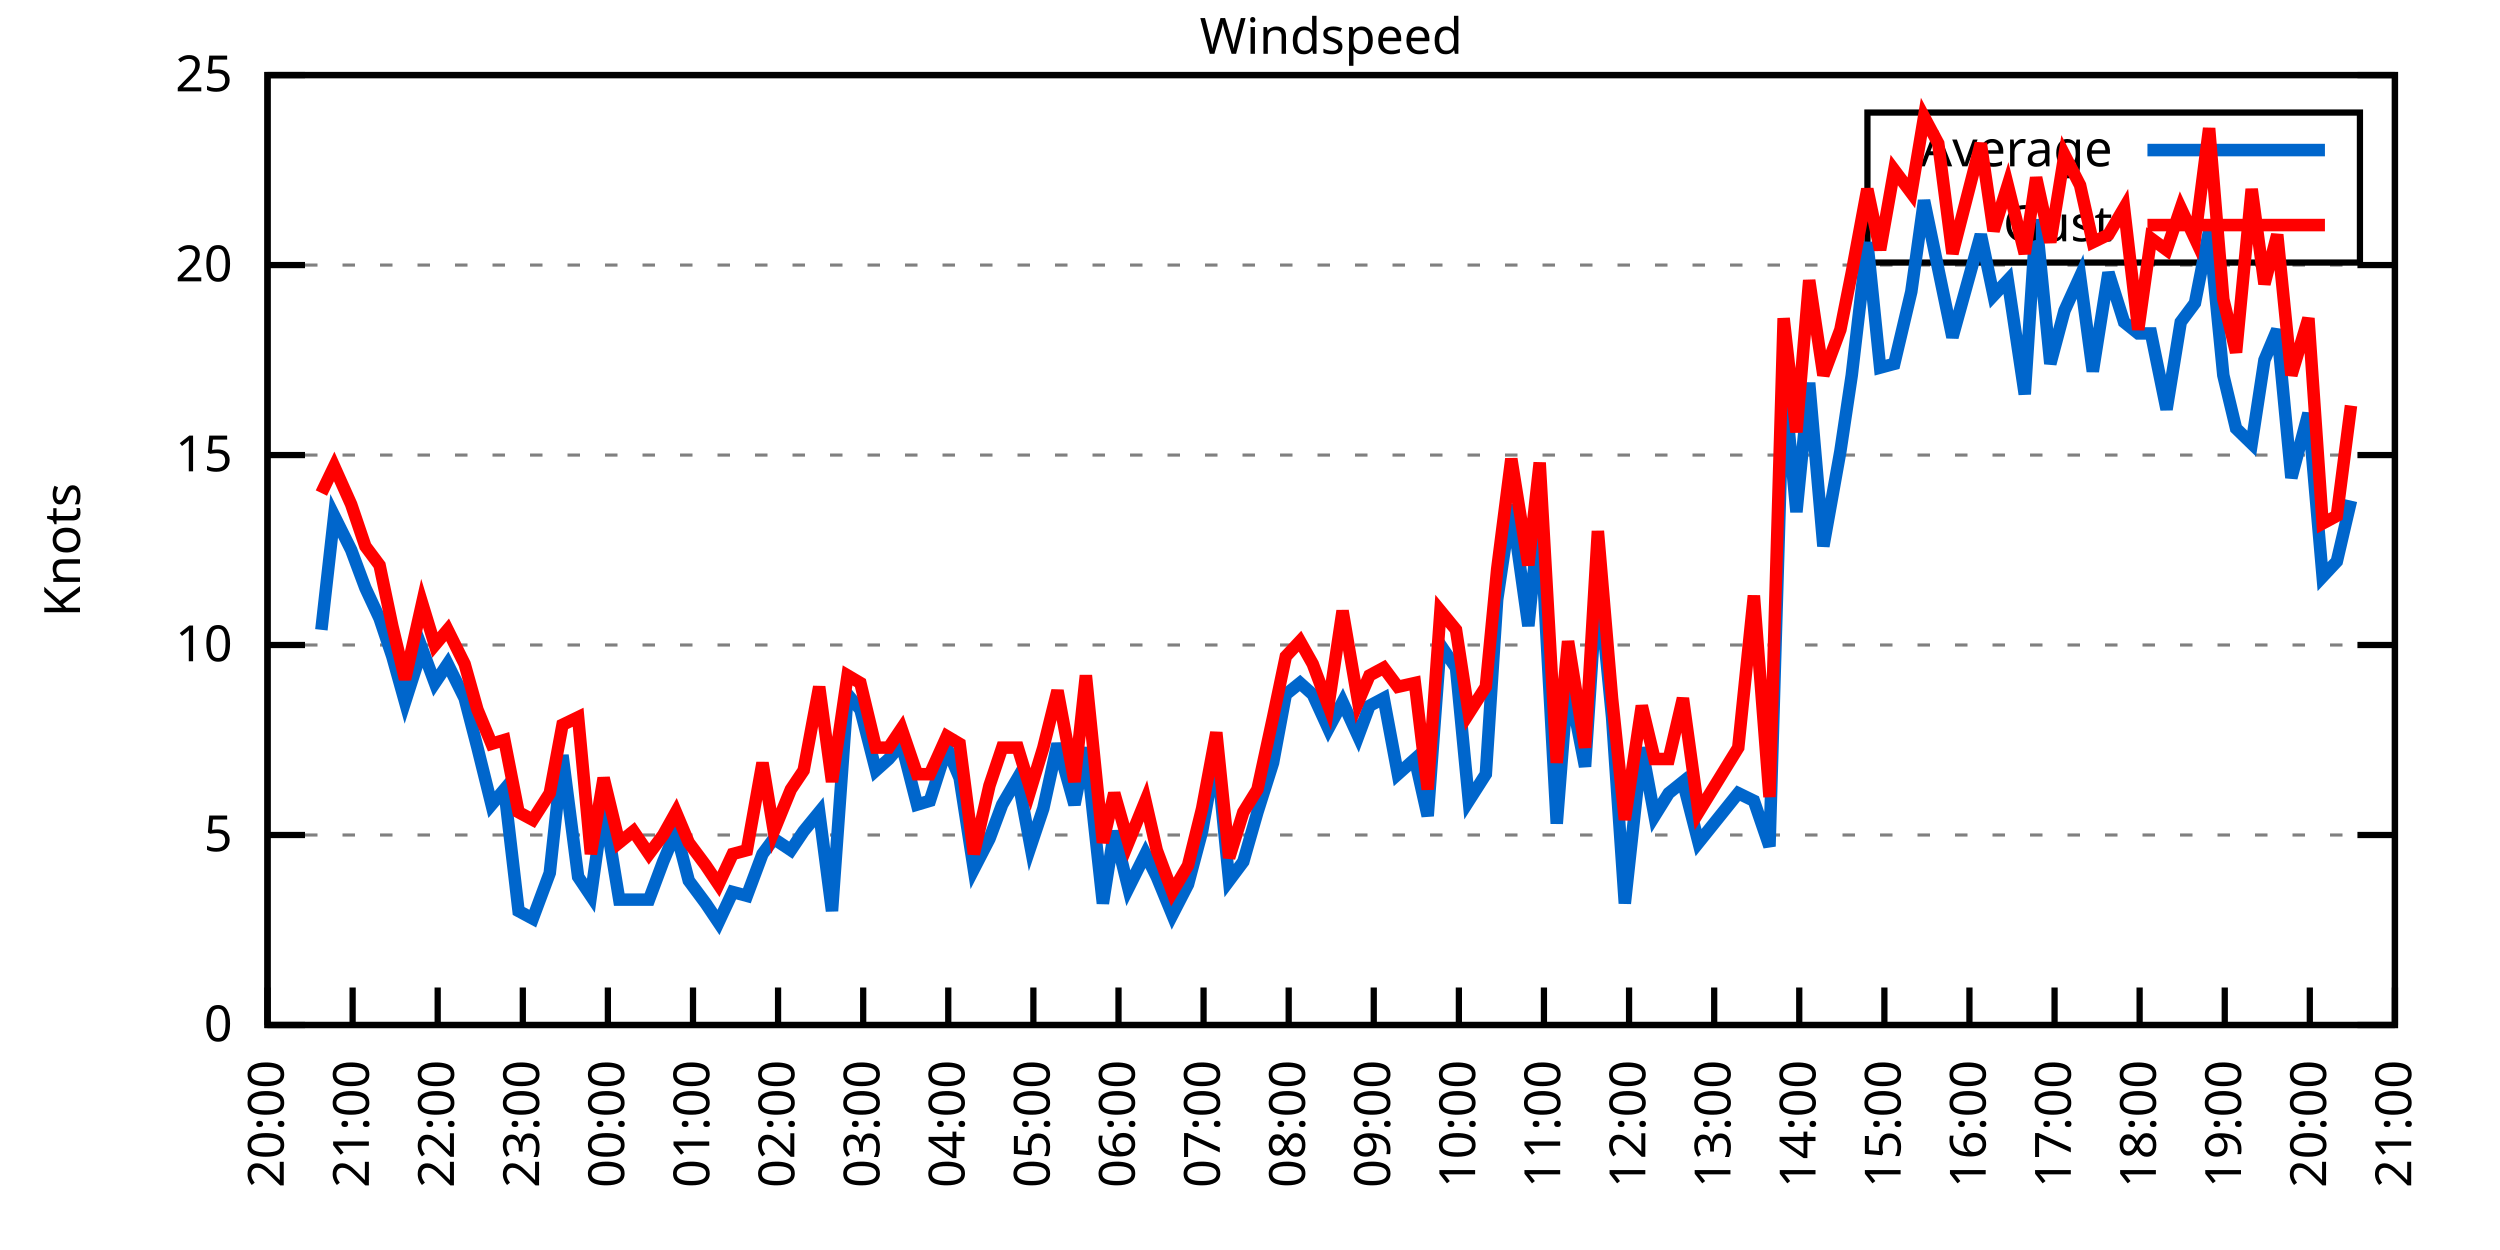
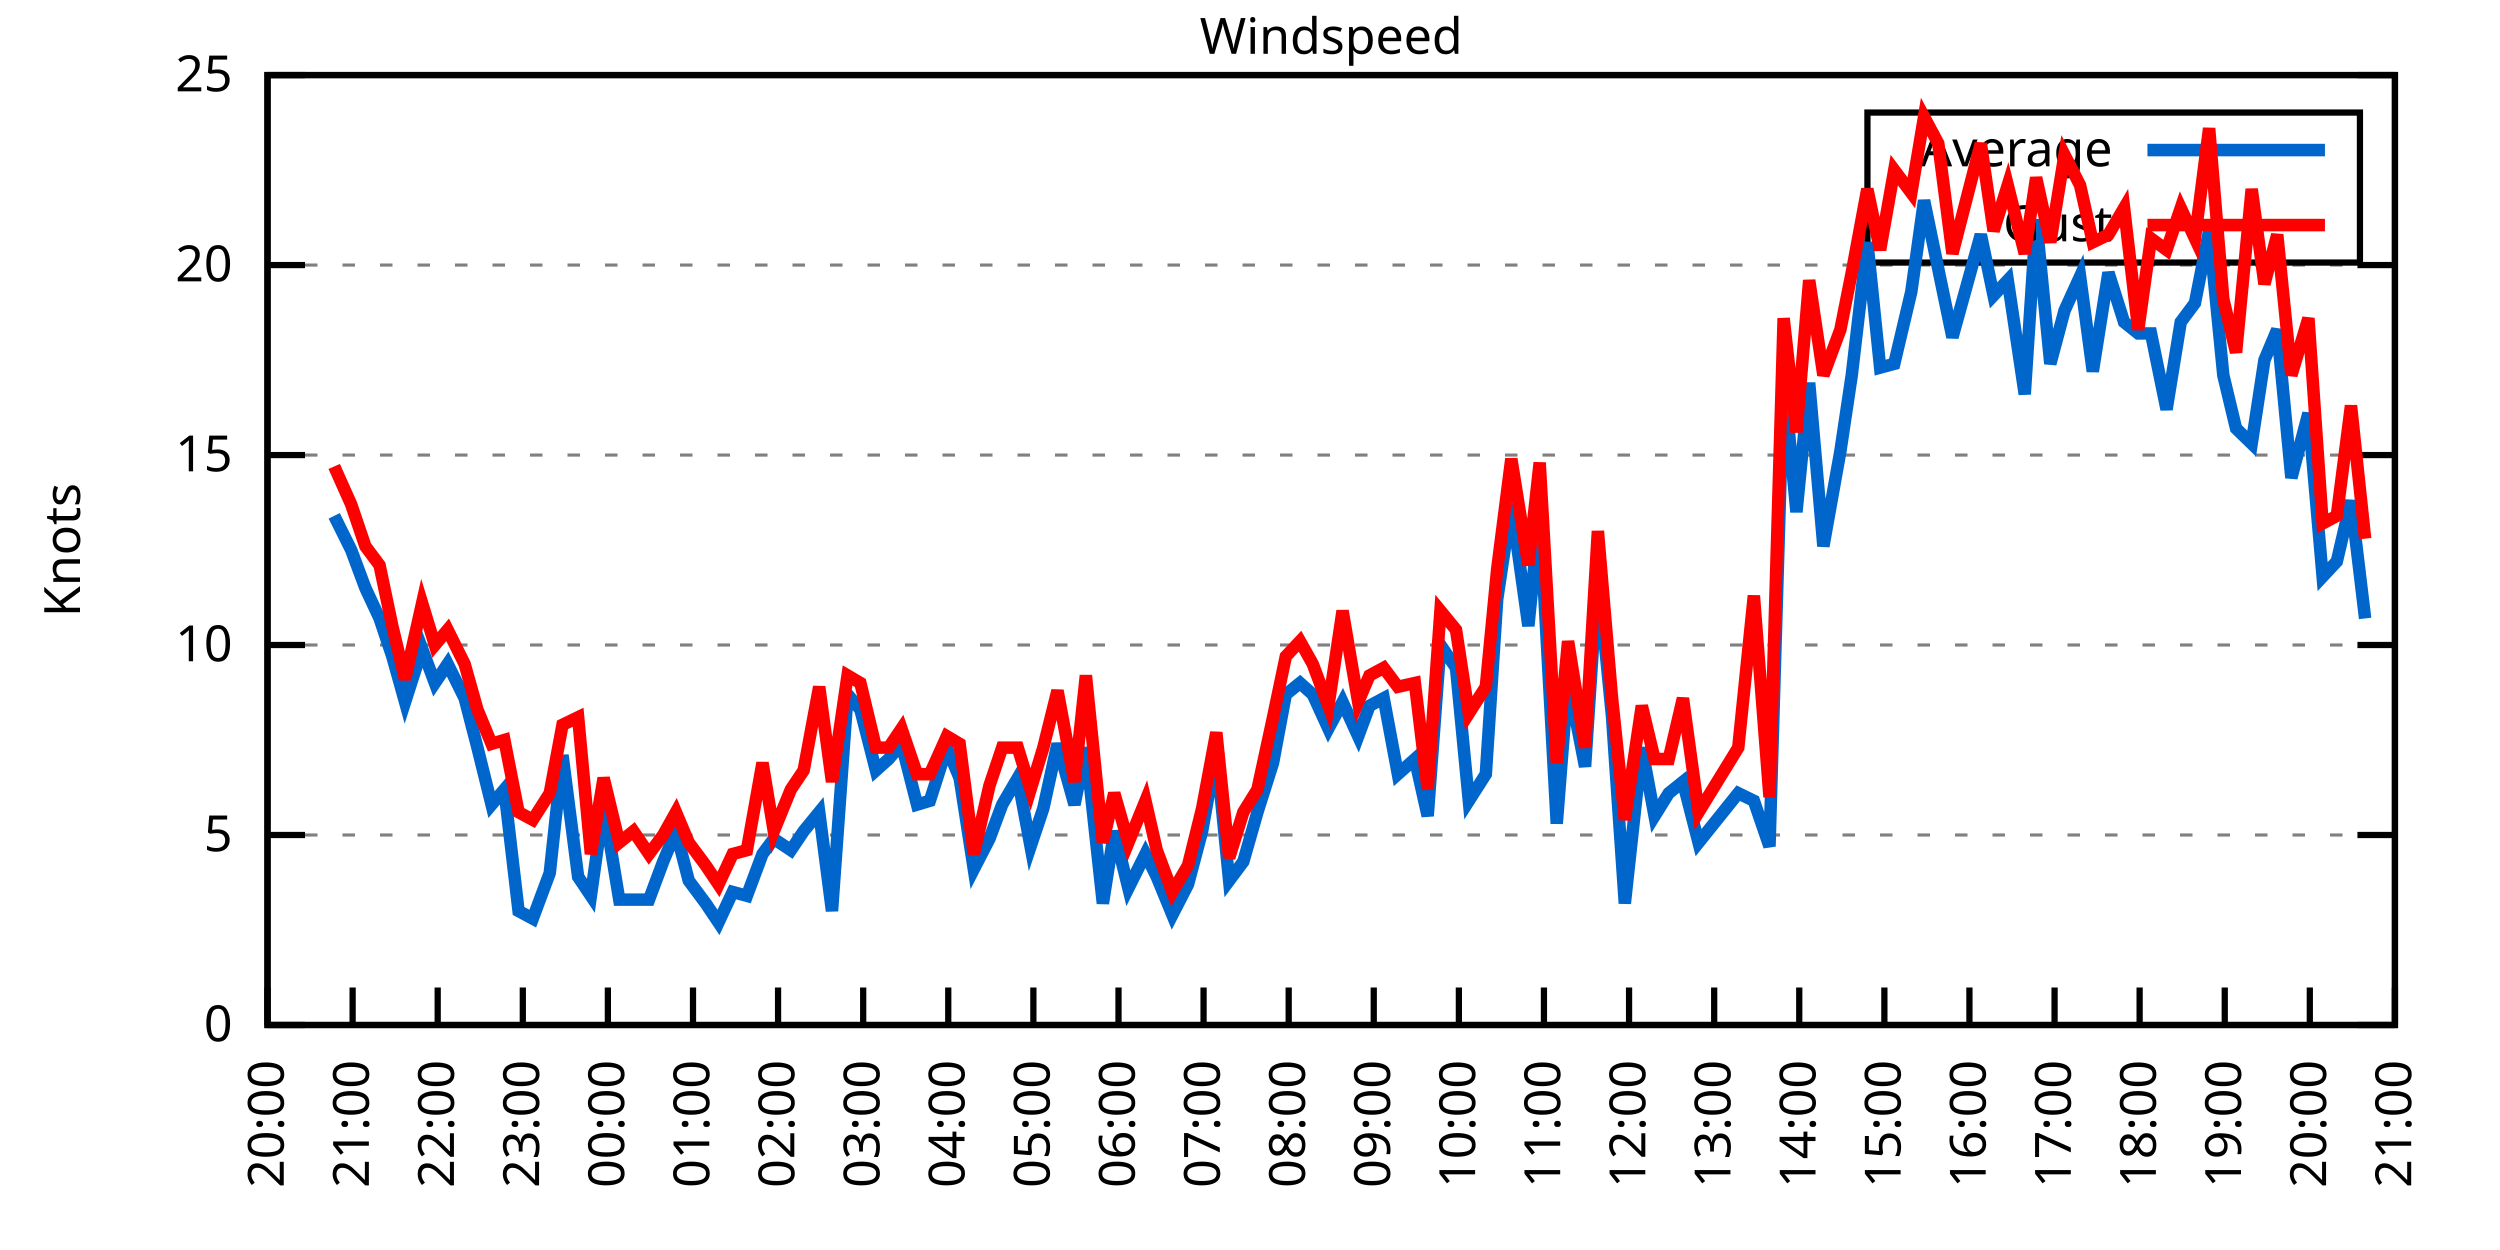
<svg xmlns="http://www.w3.org/2000/svg" xmlns:xlink="http://www.w3.org/1999/xlink" width="400" height="200" viewBox="0 0 400 200">
  <g id="gnuplot_canvas">
    <rect x="0" y="0" width="400" height="200" fill="none" />
    <defs>
      <circle id="gpDot" r="0.5" stroke-width="0.5" stroke="currentColor" />
      <path id="gpPt0" stroke-width="0.333" stroke="currentColor" d="M-1,0 h2 M0,-1 v2" />
      <path id="gpPt1" stroke-width="0.333" stroke="currentColor" d="M-1,-1 L1,1 M1,-1 L-1,1" />
      <path id="gpPt2" stroke-width="0.333" stroke="currentColor" d="M-1,0 L1,0 M0,-1 L0,1 M-1,-1 L1,1 M-1,1 L1,-1" />
      <rect id="gpPt3" stroke-width="0.333" stroke="currentColor" x="-1" y="-1" width="2" height="2" />
      <rect id="gpPt4" stroke-width="0.333" stroke="currentColor" fill="currentColor" x="-1" y="-1" width="2" height="2" />
      <circle id="gpPt5" stroke-width="0.333" stroke="currentColor" cx="0" cy="0" r="1" />
      <use xlink:href="#gpPt5" id="gpPt6" fill="currentColor" stroke="none" />
      <path id="gpPt7" stroke-width="0.333" stroke="currentColor" d="M0,-1.33 L-1.33,0.67 L1.33,0.67 z" />
      <use xlink:href="#gpPt7" id="gpPt8" fill="currentColor" stroke="none" />
      <use xlink:href="#gpPt7" id="gpPt9" stroke="currentColor" transform="rotate(180)" />
      <use xlink:href="#gpPt9" id="gpPt10" fill="currentColor" stroke="none" />
      <use xlink:href="#gpPt3" id="gpPt11" stroke="currentColor" transform="rotate(45)" />
      <use xlink:href="#gpPt11" id="gpPt12" fill="currentColor" stroke="none" />
      <path id="gpPt13" stroke-width="0.333" stroke="currentColor" d="M0,1.330 L1.265,0.411 L0.782,-1.067 L-0.782,-1.076 L-1.265,0.411 z" />
      <use xlink:href="#gpPt13" id="gpPt14" fill="currentColor" stroke="none" />
      <filter id="textbox" filterUnits="objectBoundingBox" x="0" y="0" height="1" width="1">
        <feFlood flood-color="white" flood-opacity="1" result="bgnd" />
        <feComposite in="SourceGraphic" in2="bgnd" operator="atop" />
      </filter>
      <filter id="greybox" filterUnits="objectBoundingBox" x="0" y="0" height="1" width="1">
        <feFlood flood-color="lightgrey" flood-opacity="1" result="grey" />
        <feComposite in="SourceGraphic" in2="grey" operator="atop" />
      </filter>
    </defs>
    <g fill="none" color="white" stroke="currentColor" stroke-width="1.00" stroke-linecap="butt" stroke-linejoin="miter">
</g>
    <g fill="none" color="black" stroke="currentColor" stroke-width="1.00" stroke-linecap="butt" stroke-linejoin="miter">
      <g stroke="none" shape-rendering="crispEdges">
        <polygon fill="rgb(255, 255, 255)" points="42.80,164.00 383.18,164.00 383.18,12.02 42.80,12.02 " />
      </g>
    </g>
    <g fill="none" color="black" stroke="currentColor" stroke-width="1.00" stroke-linecap="butt" stroke-linejoin="miter">
</g>
    <g fill="none" color="black" stroke="black" stroke-width="0.50" stroke-linecap="butt" stroke-linejoin="miter">
</g>
    <g fill="none" color="gray" stroke="currentColor" stroke-width="0.50" stroke-linecap="butt" stroke-linejoin="miter">
      <path stroke="gray" stroke-dasharray="2,4" class="gridline" d="M42.80,164.00 L383.19,164.00  " />
    </g>
    <g fill="none" color="gray" stroke="gray" stroke-width="1.00" stroke-linecap="butt" stroke-linejoin="miter">
</g>
    <g fill="none" color="black" stroke="currentColor" stroke-width="1.00" stroke-linecap="butt" stroke-linejoin="miter">
      <path stroke="black" d="M42.80,164.00 L48.80,164.00 M383.19,164.00 L377.19,164.00  " />
      <g transform="translate(37.20,166.60)" stroke="none" fill="black" font-family="Sans" font-size="8.00" text-anchor="end">
        <text>
          <tspan font-family="Sans"> 0</tspan>
        </text>
      </g>
    </g>
    <g fill="none" color="black" stroke="currentColor" stroke-width="1.00" stroke-linecap="butt" stroke-linejoin="miter">
</g>
    <g fill="none" color="black" stroke="black" stroke-width="0.50" stroke-linecap="butt" stroke-linejoin="miter">
</g>
    <g fill="none" color="gray" stroke="currentColor" stroke-width="0.50" stroke-linecap="butt" stroke-linejoin="miter">
      <path stroke="gray" stroke-dasharray="2,4" class="gridline" d="M42.80,133.60 L383.19,133.60  " />
    </g>
    <g fill="none" color="gray" stroke="gray" stroke-width="1.00" stroke-linecap="butt" stroke-linejoin="miter">
</g>
    <g fill="none" color="black" stroke="currentColor" stroke-width="1.00" stroke-linecap="butt" stroke-linejoin="miter">
      <path stroke="black" d="M42.80,133.60 L48.80,133.60 M383.19,133.60 L377.19,133.60  " />
      <g transform="translate(37.20,136.20)" stroke="none" fill="black" font-family="Sans" font-size="8.00" text-anchor="end">
        <text>
          <tspan font-family="Sans"> 5</tspan>
        </text>
      </g>
    </g>
    <g fill="none" color="black" stroke="currentColor" stroke-width="1.00" stroke-linecap="butt" stroke-linejoin="miter">
</g>
    <g fill="none" color="black" stroke="black" stroke-width="0.50" stroke-linecap="butt" stroke-linejoin="miter">
</g>
    <g fill="none" color="gray" stroke="currentColor" stroke-width="0.50" stroke-linecap="butt" stroke-linejoin="miter">
      <path stroke="gray" stroke-dasharray="2,4" class="gridline" d="M42.80,103.20 L383.19,103.20  " />
    </g>
    <g fill="none" color="gray" stroke="gray" stroke-width="1.00" stroke-linecap="butt" stroke-linejoin="miter">
</g>
    <g fill="none" color="black" stroke="currentColor" stroke-width="1.00" stroke-linecap="butt" stroke-linejoin="miter">
      <path stroke="black" d="M42.80,103.20 L48.80,103.20 M383.19,103.20 L377.19,103.20  " />
      <g transform="translate(37.20,105.80)" stroke="none" fill="black" font-family="Sans" font-size="8.00" text-anchor="end">
        <text>
          <tspan font-family="Sans"> 10</tspan>
        </text>
      </g>
    </g>
    <g fill="none" color="black" stroke="currentColor" stroke-width="1.00" stroke-linecap="butt" stroke-linejoin="miter">
</g>
    <g fill="none" color="black" stroke="black" stroke-width="0.50" stroke-linecap="butt" stroke-linejoin="miter">
</g>
    <g fill="none" color="gray" stroke="currentColor" stroke-width="0.50" stroke-linecap="butt" stroke-linejoin="miter">
      <path stroke="gray" stroke-dasharray="2,4" class="gridline" d="M42.80,72.81 L383.19,72.81  " />
    </g>
    <g fill="none" color="gray" stroke="gray" stroke-width="1.00" stroke-linecap="butt" stroke-linejoin="miter">
</g>
    <g fill="none" color="black" stroke="currentColor" stroke-width="1.00" stroke-linecap="butt" stroke-linejoin="miter">
      <path stroke="black" d="M42.80,72.81 L48.80,72.81 M383.19,72.81 L377.19,72.81  " />
      <g transform="translate(37.20,75.41)" stroke="none" fill="black" font-family="Sans" font-size="8.00" text-anchor="end">
        <text>
          <tspan font-family="Sans"> 15</tspan>
        </text>
      </g>
    </g>
    <g fill="none" color="black" stroke="currentColor" stroke-width="1.00" stroke-linecap="butt" stroke-linejoin="miter">
</g>
    <g fill="none" color="black" stroke="black" stroke-width="0.50" stroke-linecap="butt" stroke-linejoin="miter">
</g>
    <g fill="none" color="gray" stroke="currentColor" stroke-width="0.50" stroke-linecap="butt" stroke-linejoin="miter">
      <path stroke="gray" stroke-dasharray="2,4" class="gridline" d="M42.80,42.41 L383.19,42.41  " />
    </g>
    <g fill="none" color="gray" stroke="gray" stroke-width="1.00" stroke-linecap="butt" stroke-linejoin="miter">
</g>
    <g fill="none" color="black" stroke="currentColor" stroke-width="1.00" stroke-linecap="butt" stroke-linejoin="miter">
      <path stroke="black" d="M42.80,42.41 L48.80,42.41 M383.19,42.41 L377.19,42.41  " />
      <g transform="translate(37.20,45.01)" stroke="none" fill="black" font-family="Sans" font-size="8.00" text-anchor="end">
        <text>
          <tspan font-family="Sans"> 20</tspan>
        </text>
      </g>
    </g>
    <g fill="none" color="black" stroke="currentColor" stroke-width="1.00" stroke-linecap="butt" stroke-linejoin="miter">
</g>
    <g fill="none" color="black" stroke="black" stroke-width="0.50" stroke-linecap="butt" stroke-linejoin="miter">
</g>
    <g fill="none" color="gray" stroke="currentColor" stroke-width="0.50" stroke-linecap="butt" stroke-linejoin="miter">
      <path stroke="gray" stroke-dasharray="2,4" class="gridline" d="M42.80,12.01 L383.19,12.01  " />
    </g>
    <g fill="none" color="gray" stroke="gray" stroke-width="1.00" stroke-linecap="butt" stroke-linejoin="miter">
</g>
    <g fill="none" color="black" stroke="currentColor" stroke-width="1.00" stroke-linecap="butt" stroke-linejoin="miter">
      <path stroke="black" d="M42.80,12.01 L48.80,12.01 M383.19,12.01 L377.19,12.01  " />
      <g transform="translate(37.20,14.61)" stroke="none" fill="black" font-family="Sans" font-size="8.00" text-anchor="end">
        <text>
          <tspan font-family="Sans"> 25</tspan>
        </text>
      </g>
    </g>
    <g fill="none" color="black" stroke="currentColor" stroke-width="1.00" stroke-linecap="butt" stroke-linejoin="miter">
      <path stroke="black" d="M42.80,164.00 L42.80,158.00  " />
      <g transform="translate(45.40,169.60) rotate(270.00)" stroke="none" fill="black" font-family="Sans" font-size="8.00" text-anchor="end">
        <text>
          <tspan font-family="Sans">20:00</tspan>
        </text>
      </g>
    </g>
    <g fill="none" color="black" stroke="currentColor" stroke-width="1.00" stroke-linecap="butt" stroke-linejoin="miter">
      <path stroke="black" d="M56.42,164.00 L56.42,158.00  " />
      <g transform="translate(59.02,169.60) rotate(270.00)" stroke="none" fill="black" font-family="Sans" font-size="8.00" text-anchor="end">
        <text>
          <tspan font-family="Sans">21:00</tspan>
        </text>
      </g>
    </g>
    <g fill="none" color="black" stroke="currentColor" stroke-width="1.00" stroke-linecap="butt" stroke-linejoin="miter">
      <path stroke="black" d="M70.03,164.00 L70.03,158.00  " />
      <g transform="translate(72.63,169.60) rotate(270.00)" stroke="none" fill="black" font-family="Sans" font-size="8.00" text-anchor="end">
        <text>
          <tspan font-family="Sans">22:00</tspan>
        </text>
      </g>
    </g>
    <g fill="none" color="black" stroke="currentColor" stroke-width="1.00" stroke-linecap="butt" stroke-linejoin="miter">
      <path stroke="black" d="M83.65,164.00 L83.65,158.00  " />
      <g transform="translate(86.25,169.60) rotate(270.00)" stroke="none" fill="black" font-family="Sans" font-size="8.00" text-anchor="end">
        <text>
          <tspan font-family="Sans">23:00</tspan>
        </text>
      </g>
    </g>
    <g fill="none" color="black" stroke="currentColor" stroke-width="1.00" stroke-linecap="butt" stroke-linejoin="miter">
      <path stroke="black" d="M97.26,164.00 L97.26,158.00  " />
      <g transform="translate(99.86,169.60) rotate(270.00)" stroke="none" fill="black" font-family="Sans" font-size="8.00" text-anchor="end">
        <text>
          <tspan font-family="Sans">00:00</tspan>
        </text>
      </g>
    </g>
    <g fill="none" color="black" stroke="currentColor" stroke-width="1.00" stroke-linecap="butt" stroke-linejoin="miter">
      <path stroke="black" d="M110.88,164.00 L110.88,158.00  " />
      <g transform="translate(113.48,169.60) rotate(270.00)" stroke="none" fill="black" font-family="Sans" font-size="8.00" text-anchor="end">
        <text>
          <tspan font-family="Sans">01:00</tspan>
        </text>
      </g>
    </g>
    <g fill="none" color="black" stroke="currentColor" stroke-width="1.00" stroke-linecap="butt" stroke-linejoin="miter">
      <path stroke="black" d="M124.49,164.00 L124.49,158.00  " />
      <g transform="translate(127.09,169.60) rotate(270.00)" stroke="none" fill="black" font-family="Sans" font-size="8.00" text-anchor="end">
        <text>
          <tspan font-family="Sans">02:00</tspan>
        </text>
      </g>
    </g>
    <g fill="none" color="black" stroke="currentColor" stroke-width="1.00" stroke-linecap="butt" stroke-linejoin="miter">
      <path stroke="black" d="M138.11,164.00 L138.11,158.00  " />
      <g transform="translate(140.71,169.60) rotate(270.00)" stroke="none" fill="black" font-family="Sans" font-size="8.00" text-anchor="end">
        <text>
          <tspan font-family="Sans">03:00</tspan>
        </text>
      </g>
    </g>
    <g fill="none" color="black" stroke="currentColor" stroke-width="1.00" stroke-linecap="butt" stroke-linejoin="miter">
      <path stroke="black" d="M151.72,164.00 L151.72,158.00  " />
      <g transform="translate(154.32,169.60) rotate(270.00)" stroke="none" fill="black" font-family="Sans" font-size="8.00" text-anchor="end">
        <text>
          <tspan font-family="Sans">04:00</tspan>
        </text>
      </g>
    </g>
    <g fill="none" color="black" stroke="currentColor" stroke-width="1.00" stroke-linecap="butt" stroke-linejoin="miter">
      <path stroke="black" d="M165.34,164.00 L165.34,158.00  " />
      <g transform="translate(167.94,169.60) rotate(270.00)" stroke="none" fill="black" font-family="Sans" font-size="8.00" text-anchor="end">
        <text>
          <tspan font-family="Sans">05:00</tspan>
        </text>
      </g>
    </g>
    <g fill="none" color="black" stroke="currentColor" stroke-width="1.00" stroke-linecap="butt" stroke-linejoin="miter">
      <path stroke="black" d="M178.96,164.00 L178.96,158.00  " />
      <g transform="translate(181.56,169.60) rotate(270.00)" stroke="none" fill="black" font-family="Sans" font-size="8.00" text-anchor="end">
        <text>
          <tspan font-family="Sans">06:00</tspan>
        </text>
      </g>
    </g>
    <g fill="none" color="black" stroke="currentColor" stroke-width="1.00" stroke-linecap="butt" stroke-linejoin="miter">
      <path stroke="black" d="M192.57,164.00 L192.57,158.00  " />
      <g transform="translate(195.17,169.60) rotate(270.00)" stroke="none" fill="black" font-family="Sans" font-size="8.00" text-anchor="end">
        <text>
          <tspan font-family="Sans">07:00</tspan>
        </text>
      </g>
    </g>
    <g fill="none" color="black" stroke="currentColor" stroke-width="1.00" stroke-linecap="butt" stroke-linejoin="miter">
      <path stroke="black" d="M206.19,164.00 L206.19,158.00  " />
      <g transform="translate(208.79,169.60) rotate(270.00)" stroke="none" fill="black" font-family="Sans" font-size="8.00" text-anchor="end">
        <text>
          <tspan font-family="Sans">08:00</tspan>
        </text>
      </g>
    </g>
    <g fill="none" color="black" stroke="currentColor" stroke-width="1.00" stroke-linecap="butt" stroke-linejoin="miter">
      <path stroke="black" d="M219.80,164.00 L219.80,158.00  " />
      <g transform="translate(222.40,169.60) rotate(270.00)" stroke="none" fill="black" font-family="Sans" font-size="8.00" text-anchor="end">
        <text>
          <tspan font-family="Sans">09:00</tspan>
        </text>
      </g>
    </g>
    <g fill="none" color="black" stroke="currentColor" stroke-width="1.00" stroke-linecap="butt" stroke-linejoin="miter">
      <path stroke="black" d="M233.42,164.00 L233.42,158.00  " />
      <g transform="translate(236.02,169.60) rotate(270.00)" stroke="none" fill="black" font-family="Sans" font-size="8.00" text-anchor="end">
        <text>
          <tspan font-family="Sans">10:00</tspan>
        </text>
      </g>
    </g>
    <g fill="none" color="black" stroke="currentColor" stroke-width="1.00" stroke-linecap="butt" stroke-linejoin="miter">
      <path stroke="black" d="M247.03,164.00 L247.03,158.00  " />
      <g transform="translate(249.63,169.60) rotate(270.00)" stroke="none" fill="black" font-family="Sans" font-size="8.00" text-anchor="end">
        <text>
          <tspan font-family="Sans">11:00</tspan>
        </text>
      </g>
    </g>
    <g fill="none" color="black" stroke="currentColor" stroke-width="1.00" stroke-linecap="butt" stroke-linejoin="miter">
      <path stroke="black" d="M260.65,164.00 L260.65,158.00  " />
      <g transform="translate(263.25,169.60) rotate(270.00)" stroke="none" fill="black" font-family="Sans" font-size="8.00" text-anchor="end">
        <text>
          <tspan font-family="Sans">12:00</tspan>
        </text>
      </g>
    </g>
    <g fill="none" color="black" stroke="currentColor" stroke-width="1.00" stroke-linecap="butt" stroke-linejoin="miter">
      <path stroke="black" d="M274.27,164.00 L274.27,158.00  " />
      <g transform="translate(276.87,169.60) rotate(270.00)" stroke="none" fill="black" font-family="Sans" font-size="8.00" text-anchor="end">
        <text>
          <tspan font-family="Sans">13:00</tspan>
        </text>
      </g>
    </g>
    <g fill="none" color="black" stroke="currentColor" stroke-width="1.00" stroke-linecap="butt" stroke-linejoin="miter">
      <path stroke="black" d="M287.88,164.00 L287.88,158.00  " />
      <g transform="translate(290.48,169.60) rotate(270.00)" stroke="none" fill="black" font-family="Sans" font-size="8.00" text-anchor="end">
        <text>
          <tspan font-family="Sans">14:00</tspan>
        </text>
      </g>
    </g>
    <g fill="none" color="black" stroke="currentColor" stroke-width="1.00" stroke-linecap="butt" stroke-linejoin="miter">
      <path stroke="black" d="M301.50,164.00 L301.50,158.00  " />
      <g transform="translate(304.10,169.60) rotate(270.00)" stroke="none" fill="black" font-family="Sans" font-size="8.00" text-anchor="end">
        <text>
          <tspan font-family="Sans">15:00</tspan>
        </text>
      </g>
    </g>
    <g fill="none" color="black" stroke="currentColor" stroke-width="1.00" stroke-linecap="butt" stroke-linejoin="miter">
      <path stroke="black" d="M315.11,164.00 L315.11,158.00  " />
      <g transform="translate(317.71,169.60) rotate(270.00)" stroke="none" fill="black" font-family="Sans" font-size="8.00" text-anchor="end">
        <text>
          <tspan font-family="Sans">16:00</tspan>
        </text>
      </g>
    </g>
    <g fill="none" color="black" stroke="currentColor" stroke-width="1.00" stroke-linecap="butt" stroke-linejoin="miter">
      <path stroke="black" d="M328.73,164.00 L328.73,158.00  " />
      <g transform="translate(331.33,169.60) rotate(270.00)" stroke="none" fill="black" font-family="Sans" font-size="8.00" text-anchor="end">
        <text>
          <tspan font-family="Sans">17:00</tspan>
        </text>
      </g>
    </g>
    <g fill="none" color="black" stroke="currentColor" stroke-width="1.00" stroke-linecap="butt" stroke-linejoin="miter">
      <path stroke="black" d="M342.34,164.00 L342.34,158.00  " />
      <g transform="translate(344.94,169.60) rotate(270.00)" stroke="none" fill="black" font-family="Sans" font-size="8.00" text-anchor="end">
        <text>
          <tspan font-family="Sans">18:00</tspan>
        </text>
      </g>
    </g>
    <g fill="none" color="black" stroke="currentColor" stroke-width="1.00" stroke-linecap="butt" stroke-linejoin="miter">
      <path stroke="black" d="M355.96,164.00 L355.96,158.00  " />
      <g transform="translate(358.56,169.60) rotate(270.00)" stroke="none" fill="black" font-family="Sans" font-size="8.00" text-anchor="end">
        <text>
          <tspan font-family="Sans">19:00</tspan>
        </text>
      </g>
    </g>
    <g fill="none" color="black" stroke="currentColor" stroke-width="1.00" stroke-linecap="butt" stroke-linejoin="miter">
      <path stroke="black" d="M369.57,164.00 L369.57,158.00  " />
      <g transform="translate(372.17,169.60) rotate(270.00)" stroke="none" fill="black" font-family="Sans" font-size="8.00" text-anchor="end">
        <text>
          <tspan font-family="Sans">20:00</tspan>
        </text>
      </g>
    </g>
    <g fill="none" color="black" stroke="currentColor" stroke-width="1.00" stroke-linecap="butt" stroke-linejoin="miter">
      <path stroke="black" d="M383.19,164.00 L383.19,158.00  " />
      <g transform="translate(385.79,169.60) rotate(270.00)" stroke="none" fill="black" font-family="Sans" font-size="8.00" text-anchor="end">
        <text>
          <tspan font-family="Sans">21:00</tspan>
        </text>
      </g>
    </g>
    <g fill="none" color="black" stroke="currentColor" stroke-width="1.00" stroke-linecap="butt" stroke-linejoin="miter">
</g>
    <g fill="none" color="black" stroke="currentColor" stroke-width="1.00" stroke-linecap="butt" stroke-linejoin="miter">
      <path stroke="black" d="M42.80,12.01 L42.80,164.00 L383.19,164.00 L383.19,12.01 L42.80,12.01 Z  " />
    </g>
    <g fill="none" color="black" stroke="currentColor" stroke-width="1.00" stroke-linecap="butt" stroke-linejoin="miter">
</g>
    <g fill="none" color="black" stroke="currentColor" stroke-width="1.00" stroke-linecap="butt" stroke-linejoin="miter">
      <path stroke="black" d="M298.79,42.01 L298.79,18.01 L377.59,18.01 L377.59,42.01 L298.79,42.01 Z  " />
    </g>
    <g id="Windspeed_plot_1">
      <g fill="none" color="white" stroke="black" stroke-width="2.00" stroke-linecap="butt" stroke-linejoin="miter">
</g>
      <g fill="none" color="black" stroke="currentColor" stroke-width="2.00" stroke-linecap="butt" stroke-linejoin="miter">
        <g transform="translate(337.99,26.61)" stroke="none" fill="black" font-family="Sans" font-size="8.00" text-anchor="end">
          <text>
            <tspan font-family="Sans">Average</tspan>
          </text>
        </g>
      </g>
      <g fill="none" color="black" stroke="currentColor" stroke-width="2.00" stroke-linecap="butt" stroke-linejoin="miter">
-         <path stroke="rgb(  0, 102, 204)" d="M343.59,24.01 L371.99,24.01 M51.42,100.77 L53.47,82.53 L56.19,88.00 L58.46,94.08 L60.73,98.95 L62.77,105.03   L64.81,112.32 L67.54,103.81 L69.58,109.28 L71.62,106.24 L74.34,111.72 L76.39,119.62 L78.65,128.74 L80.70,126.31   L82.97,145.76 L85.24,146.98 L87.96,139.68 L90.00,120.83 L92.50,140.29 L94.54,143.33 L96.58,128.74 L99.08,143.94   L101.35,143.94 L103.84,143.94 L106.11,137.86 L108.15,132.99 L110.20,140.90 L112.92,144.55 L114.96,147.59 L117.23,142.72   L119.50,143.33 L122.00,136.64 L123.81,134.21 L126.54,136.03 L128.58,132.99 L131.07,129.95 L133.12,145.76 L135.61,111.11   L137.66,113.54 L140.15,123.27 L142.19,121.44 L144.24,119.01 L146.73,128.74 L148.77,128.13 L151.50,119.62 L153.54,124.48   L155.81,139.07 L158.31,134.21 L160.35,128.74 L162.84,124.48 L164.89,135.43 L166.93,129.35 L169.20,119.01 L171.92,128.74   L173.74,119.62 L176.46,144.55 L178.28,132.99 L180.54,142.11 L183.27,136.64 L185.08,140.29 L187.58,146.37 L190.08,141.51   L192.34,132.99 L194.61,120.23 L196.66,140.90 L198.93,137.86 L201.19,129.95 L203.69,122.05 L205.73,111.11 L208.00,109.28   L210.04,111.11 L212.54,116.58 L214.81,112.32 L217.31,117.80 L219.12,112.93 L221.39,111.72 L223.66,123.87 L226.38,121.44   L228.43,130.56 L230.47,103.20 L232.96,106.85 L235.01,128.13 L237.73,123.87 L239.55,95.91 L241.81,80.71 L244.54,100.16   L246.35,81.93 L249.08,131.78 L250.89,108.68 L253.61,122.66 L255.66,91.65 L257.93,114.76 L259.97,144.55 L262.69,119.62   L264.73,130.56 L267.00,126.91 L269.27,125.09 L271.77,134.82 L278.12,126.91 L280.62,128.13 L283.12,135.43 L285.38,60.04   L287.43,81.93 L289.47,61.25 L291.74,87.40 L294.46,72.20 L296.28,60.04 L298.77,38.76 L300.82,58.82 L303.08,58.21   L305.81,46.66 L307.85,32.07 L310.12,43.02 L312.39,53.96 L316.93,37.54 L318.97,47.27 L321.24,44.84 L323.96,63.08   L325.78,35.11 L328.05,58.21 L330.32,49.70 L332.81,44.23 L334.85,59.43 L337.35,43.62 L339.85,51.53 L342.12,53.35   L344.16,53.35 L346.65,65.51 L348.92,51.53 L351.19,48.49 L353.46,36.94 L355.73,60.04 L357.77,68.55 L360.27,70.98   L362.31,57.61 L364.36,52.74 L366.62,76.45 L369.35,66.12 L371.62,92.26 L373.89,89.83 L376.16,80.10  " />
+         <path stroke="rgb(  0, 102, 204)" d="M343.59,24.01 L371.99,24.01 M53.47,82.53 L56.19,88.00 L58.46,94.08 L60.73,98.95 L62.77,105.03 L64.81,112.32   L67.54,103.81 L69.58,109.28 L71.62,106.24 L74.34,111.72 L76.39,119.62 L78.65,128.74 L80.70,126.31 L82.97,145.76   L85.24,146.98 L87.96,139.68 L90.00,120.83 L92.50,140.29 L94.54,143.33 L96.58,128.74 L99.08,143.94 L101.35,143.94   L103.84,143.94 L106.11,137.86 L108.15,132.99 L110.20,140.90 L112.92,144.55 L114.96,147.59 L117.23,142.72 L119.50,143.33   L122.00,136.64 L123.81,134.21 L126.54,136.03 L128.58,132.99 L131.07,129.95 L133.12,145.76 L135.61,111.11 L137.66,113.54   L140.15,123.27 L142.19,121.44 L144.24,119.01 L146.73,128.74 L148.77,128.13 L151.50,119.62 L153.54,124.48 L155.81,139.07   L158.31,134.21 L160.35,128.74 L162.84,124.48 L164.89,135.43 L166.93,129.35 L169.20,119.01 L171.92,128.74 L173.74,119.62   L176.46,144.55 L178.28,132.99 L180.54,142.11 L183.27,136.64 L185.08,140.29 L187.58,146.37 L190.08,141.51 L192.34,132.99   L194.61,120.23 L196.66,140.90 L198.93,137.86 L201.19,129.95 L203.69,122.05 L205.73,111.11 L208.00,109.28 L210.04,111.11   L212.54,116.58 L214.81,112.32 L217.31,117.80 L219.12,112.93 L221.39,111.72 L223.66,123.87 L226.38,121.44 L228.43,130.56   L230.47,103.20 L232.96,106.85 L235.01,128.13 L237.73,123.87 L239.55,95.91 L241.81,80.71 L244.54,100.16 L246.35,81.93   L249.08,131.78 L250.89,108.68 L253.61,122.66 L255.66,91.65 L257.93,114.76 L259.97,144.55 L262.69,119.62 L264.73,130.56   L267.00,126.91 L269.27,125.09 L271.77,134.82 L278.12,126.91 L280.62,128.13 L283.12,135.43 L285.38,60.04 L287.43,81.93   L289.47,61.25 L291.74,87.40 L294.46,72.20 L296.28,60.04 L298.77,38.76 L300.82,58.82 L303.08,58.21 L305.81,46.66   L307.85,32.07 L310.12,43.02 L312.39,53.96 L316.93,37.54 L318.97,47.27 L321.24,44.84 L323.96,63.08 L325.78,35.11   L328.05,58.21 L330.32,49.70 L332.81,44.23 L334.85,59.43 L337.35,43.62 L339.85,51.53 L342.12,53.35 L344.16,53.35   L346.65,65.51 L348.92,51.53 L351.19,48.49 L353.46,36.94 L355.73,60.04 L357.77,68.55 L360.27,70.98 L362.31,57.61   L364.36,52.74 L366.62,76.45 L369.35,66.12 L371.62,92.26 L373.89,89.83 L376.16,80.10 L378.42,98.95  " />
      </g>
    </g>
    <g id="Windspeed_plot_2">
      <g fill="none" color="black" stroke="currentColor" stroke-width="2.00" stroke-linecap="butt" stroke-linejoin="miter">
        <g transform="translate(337.99,38.61)" stroke="none" fill="black" font-family="Sans" font-size="8.00" text-anchor="end">
          <text>
            <tspan font-family="Sans">Gust</tspan>
          </text>
        </g>
      </g>
      <g fill="none" color="black" stroke="currentColor" stroke-width="2.00" stroke-linecap="butt" stroke-linejoin="miter">
-         <path stroke="rgb(255,   0,   0)" d="M343.59,36.01 L371.99,36.01 M51.42,78.89 L53.47,74.63 L56.19,80.71 L58.46,87.40 L60.73,90.44 L62.77,100.16   L64.81,108.68 L67.54,96.52 L69.58,103.20 L71.62,100.77 L74.34,106.24 L76.39,113.54 L78.65,119.01 L80.70,118.40   L82.97,129.95 L85.24,131.17 L87.96,126.91 L90.00,115.97 L92.50,114.76 L94.54,136.64 L96.58,124.48 L99.08,134.82   L101.35,132.99 L103.84,136.64 L106.11,133.60 L108.15,129.95 L110.20,134.82 L112.92,138.47 L114.96,141.51 L117.23,136.64   L119.50,136.03 L122.00,122.05 L123.81,132.99 L126.54,126.31 L128.58,123.27 L131.07,109.89 L133.12,125.09 L135.61,108.07   L137.66,109.28 L140.15,119.62 L142.19,119.62 L144.24,116.58 L146.73,123.87 L148.77,123.87 L151.50,117.80 L153.54,119.01   L155.81,136.64 L158.31,125.70 L160.35,119.62 L162.84,119.62 L164.89,126.31 L166.93,119.62 L169.20,110.50 L171.92,125.09   L173.74,108.07 L176.46,134.82 L178.28,126.91 L180.54,134.82 L183.27,128.13 L185.08,136.03 L187.58,142.72 L190.08,138.47   L192.34,129.35 L194.61,117.19 L196.66,137.25 L198.93,129.95 L201.19,126.31 L203.69,114.76 L205.73,105.03 L208.00,102.60   L210.04,106.24 L212.54,112.93 L214.81,97.73 L217.31,112.32 L219.12,108.07 L221.39,106.85 L223.66,109.89 L226.38,109.28   L228.43,126.31 L230.47,97.73 L232.96,100.77 L235.01,114.15 L237.73,109.89 L239.55,91.04 L241.81,73.41 L244.54,90.44   L246.35,74.02 L249.08,122.05 L250.89,102.60 L253.61,119.62 L255.66,84.97 L257.93,111.72 L259.97,131.17 L262.69,112.93   L264.73,121.44 L267.00,121.44 L269.27,111.72 L271.77,129.95 L278.12,119.62 L280.62,95.30 L283.12,127.52 L285.38,50.92   L287.43,69.16 L289.47,44.84 L291.74,60.04 L294.46,52.74 L296.28,43.62 L298.77,30.25 L300.82,39.98 L303.08,27.21   L305.81,30.86 L307.85,18.70 L310.12,22.95 L312.39,40.58 L316.93,22.95 L318.97,36.94 L321.24,29.64 L323.96,40.58   L325.78,28.42 L328.05,38.76 L330.32,24.78 L332.81,29.64 L334.85,38.76 L337.35,37.54 L339.85,33.29 L342.12,52.74   L344.16,38.15 L346.65,39.98 L348.92,33.29 L351.19,38.15 L353.46,20.52 L355.73,47.88 L357.77,56.39 L360.27,30.25   L362.31,45.45 L364.36,37.54 L366.62,60.04 L369.35,50.92 L371.62,83.75 L373.89,82.53 L376.16,64.90  " />
+         <path stroke="rgb(255,   0,   0)" d="M343.59,36.01 L371.99,36.01 M53.47,74.63 L56.19,80.71 L58.46,87.40 L60.73,90.44 L62.77,100.16 L64.81,108.68   L67.54,96.52 L69.58,103.20 L71.62,100.77 L74.34,106.24 L76.39,113.54 L78.65,119.01 L80.70,118.40 L82.97,129.95   L85.24,131.17 L87.96,126.91 L90.00,115.97 L92.50,114.76 L94.54,136.64 L96.58,124.48 L99.08,134.82 L101.35,132.99   L103.84,136.64 L106.11,133.60 L108.15,129.95 L110.20,134.82 L112.92,138.47 L114.96,141.51 L117.23,136.64 L119.50,136.03   L122.00,122.05 L123.81,132.99 L126.54,126.31 L128.58,123.27 L131.07,109.89 L133.12,125.09 L135.61,108.07 L137.66,109.28   L140.15,119.62 L142.19,119.62 L144.24,116.58 L146.73,123.87 L148.77,123.87 L151.50,117.80 L153.54,119.01 L155.81,136.64   L158.31,125.70 L160.35,119.62 L162.84,119.62 L164.89,126.31 L166.93,119.62 L169.20,110.50 L171.92,125.09 L173.74,108.07   L176.46,134.82 L178.28,126.91 L180.54,134.82 L183.27,128.13 L185.08,136.03 L187.58,142.72 L190.08,138.47 L192.34,129.35   L194.61,117.19 L196.66,137.25 L198.93,129.95 L201.19,126.31 L203.69,114.76 L205.73,105.03 L208.00,102.60 L210.04,106.24   L212.54,112.93 L214.81,97.73 L217.31,112.32 L219.12,108.07 L221.39,106.85 L223.66,109.89 L226.38,109.28 L228.43,126.31   L230.47,97.73 L232.96,100.77 L235.01,114.15 L237.73,109.89 L239.55,91.04 L241.81,73.41 L244.54,90.44 L246.35,74.02   L249.08,122.05 L250.89,102.60 L253.61,119.62 L255.66,84.97 L257.93,111.72 L259.97,131.17 L262.69,112.93 L264.73,121.44   L267.00,121.44 L269.27,111.72 L271.77,129.95 L278.12,119.62 L280.62,95.30 L283.12,127.52 L285.38,50.92 L287.43,69.16   L289.47,44.84 L291.74,60.04 L294.46,52.74 L296.28,43.62 L298.77,30.25 L300.82,39.98 L303.08,27.21 L305.81,30.86   L307.85,18.70 L310.12,22.95 L312.39,40.58 L316.93,22.95 L318.97,36.94 L321.24,29.64 L323.96,40.58 L325.78,28.42   L328.05,38.76 L330.32,24.78 L332.81,29.64 L334.85,38.76 L337.35,37.54 L339.85,33.29 L342.12,52.74 L344.16,38.15   L346.65,39.98 L348.92,33.29 L351.19,38.15 L353.46,20.52 L355.73,47.88 L357.77,56.39 L360.27,30.25 L362.31,45.45   L364.36,37.54 L366.62,60.04 L369.35,50.92 L371.62,83.75 L373.89,82.53 L376.16,64.90 L378.42,86.18  " />
      </g>
    </g>
    <g fill="none" color="black" stroke="currentColor" stroke-width="2.00" stroke-linecap="butt" stroke-linejoin="miter">
</g>
    <g fill="none" color="black" stroke="black" stroke-width="1.00" stroke-linecap="butt" stroke-linejoin="miter">
</g>
    <g fill="none" color="black" stroke="currentColor" stroke-width="1.00" stroke-linecap="butt" stroke-linejoin="miter">
      <path stroke="black" d="M42.80,12.01 L42.80,164.00 L383.19,164.00 L383.19,12.01 L42.80,12.01 Z  " />
      <g transform="translate(12.80,88.01) rotate(270.00)" stroke="none" fill="black" font-family="Sans" font-size="8.00" text-anchor="middle">
        <text>
          <tspan font-family="Sans">Knots</tspan>
        </text>
      </g>
    </g>
    <g fill="none" color="black" stroke="currentColor" stroke-width="1.00" stroke-linecap="butt" stroke-linejoin="miter">
</g>
    <g fill="none" color="black" stroke="currentColor" stroke-width="1.00" stroke-linecap="butt" stroke-linejoin="miter">
      <g transform="translate(212.99,8.61)" stroke="none" fill="black" font-family="Sans" font-size="8.00" text-anchor="middle">
        <text>
          <tspan font-family="Sans">Windspeed</tspan>
        </text>
      </g>
    </g>
    <g fill="none" color="black" stroke="currentColor" stroke-width="1.00" stroke-linecap="butt" stroke-linejoin="miter">
</g>
  </g>
</svg>
